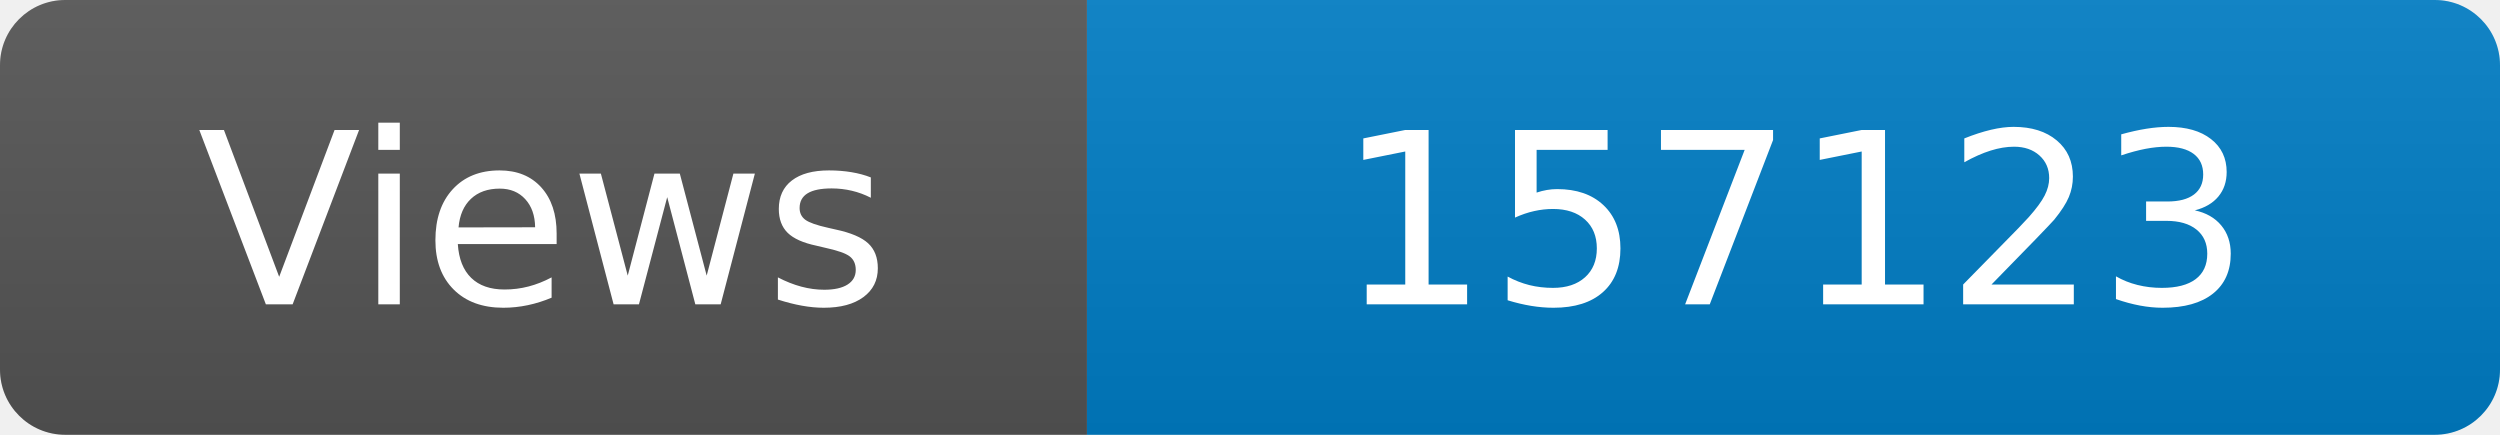
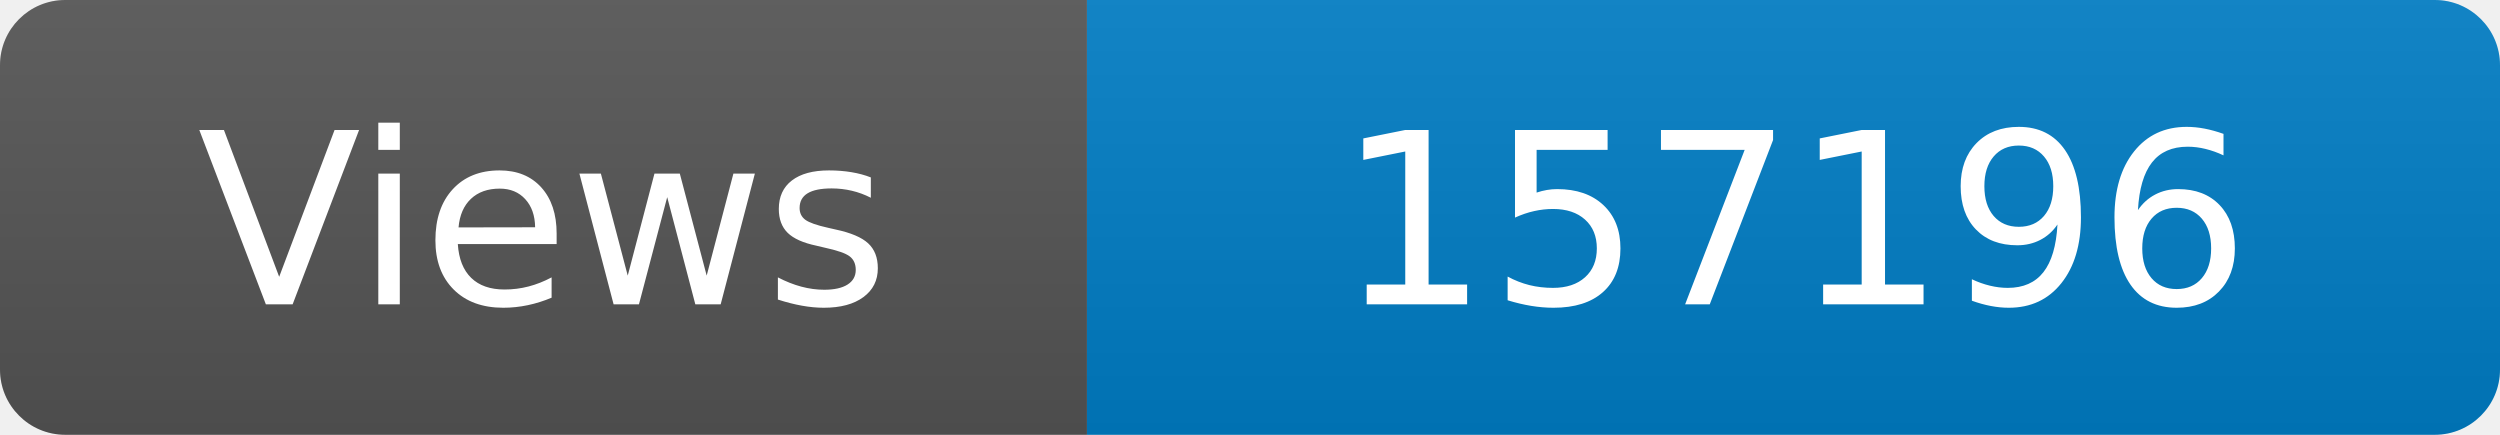
<svg xmlns="http://www.w3.org/2000/svg" width="115" height="20" role="img" aria-label="Maintained?: yes">
  <linearGradient id="s" x2="0" y2="100%">
    <stop offset="0" stop-color="#bbb" stop-opacity=".1" />
    <stop offset="1" stop-opacity=".1" />
  </linearGradient>
  <clipPath id="r">
    <rect width="115" height="20" rx="3" fill="#fff" />
  </clipPath>
  <g clip-path="url(#r)">
    <rect width="50" height="20" fill="#555" />
    <rect x="50" width="160" height="20" fill="#007ec6" />
    <rect width="115" height="20" fill="url(#s)" />
  </g>
  <g fill="#fff" text-anchor="middle" font-family="Verdana,Geneva,DejaVu Sans,sans-serif" font-size="110">
    <text x="250" y="140" transform="scale(.1)" fill="#fff">Views</text>
-     <text x="825" y="140" transform="scale(.1)" fill="#fff">157123</text>
+     <text x="825" y="140" transform="scale(.1)" fill="#fff">157196</text>
  </g>
</svg>
